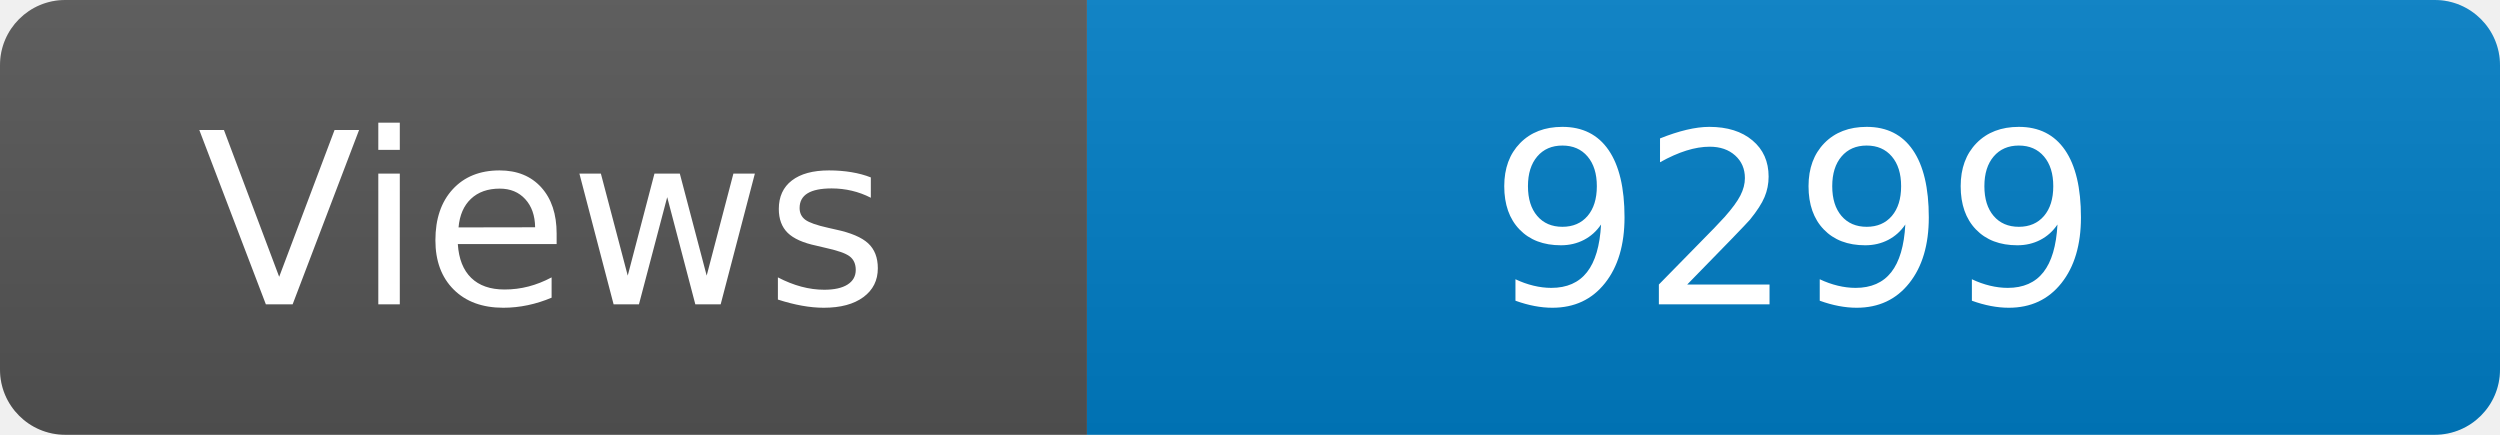
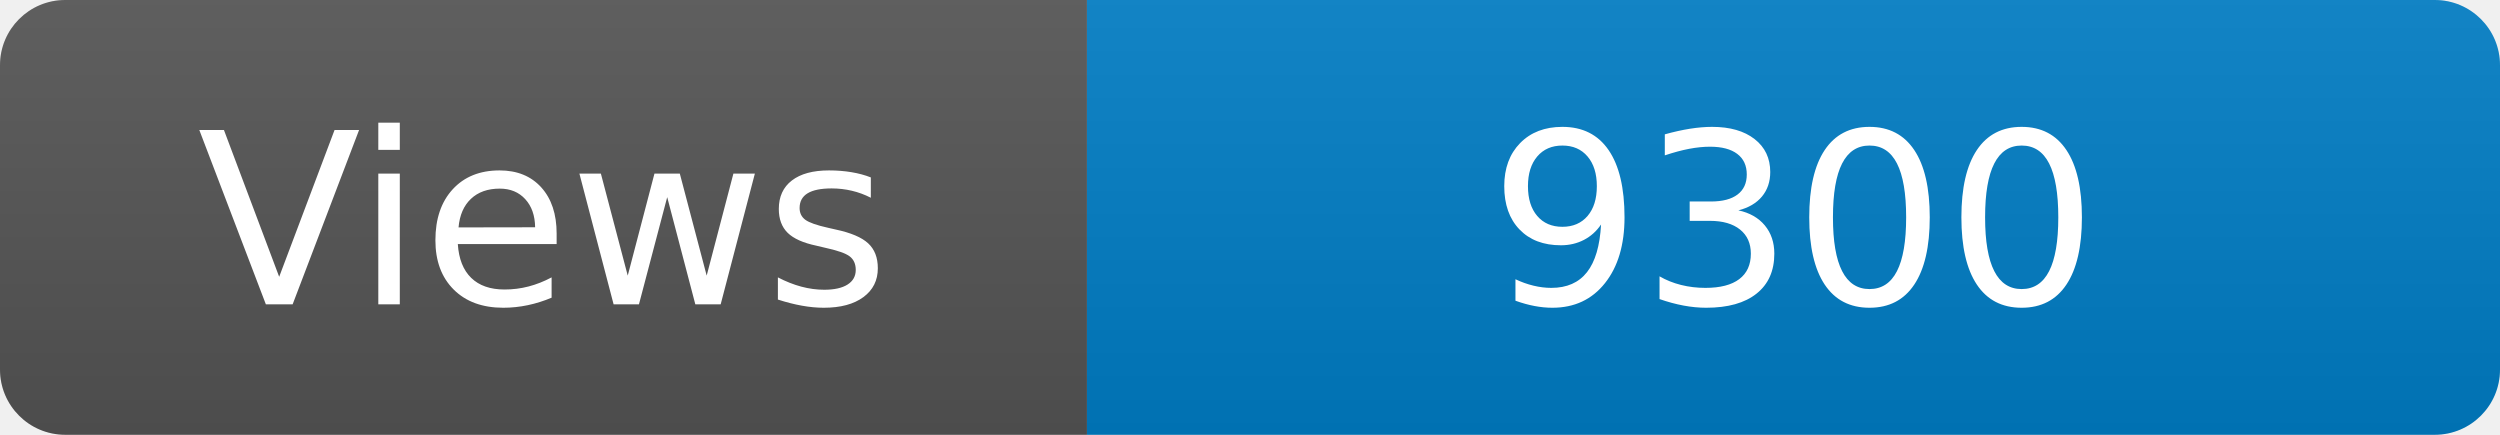
<svg xmlns="http://www.w3.org/2000/svg" width="115" height="20" role="img" aria-label="Maintained?: yes">
  <linearGradient id="s" x2="0" y2="100%">
    <stop offset="0" stop-color="#bbb" stop-opacity=".1" />
    <stop offset="1" stop-opacity=".1" />
  </linearGradient>
  <clipPath id="r">
    <rect width="115" height="20" rx="3" fill="#fff" />
  </clipPath>
  <g clip-path="url(#r)">
    <rect width="50" height="20" fill="#555" />
    <rect x="50" width="160" height="20" fill="#007ec6" />
    <rect width="115" height="20" fill="url(#s)" />
  </g>
  <g fill="#fff" text-anchor="middle" font-family="Verdana,Geneva,DejaVu Sans,sans-serif" font-size="110">
    <text x="250" y="140" transform="scale(.1)" fill="#fff">Views</text>
-     <text x="825" y="140" transform="scale(.1)" fill="#fff">9299</text>
+     <text x="825" y="140" transform="scale(.1)" fill="#fff">9300</text>
  </g>
</svg>
